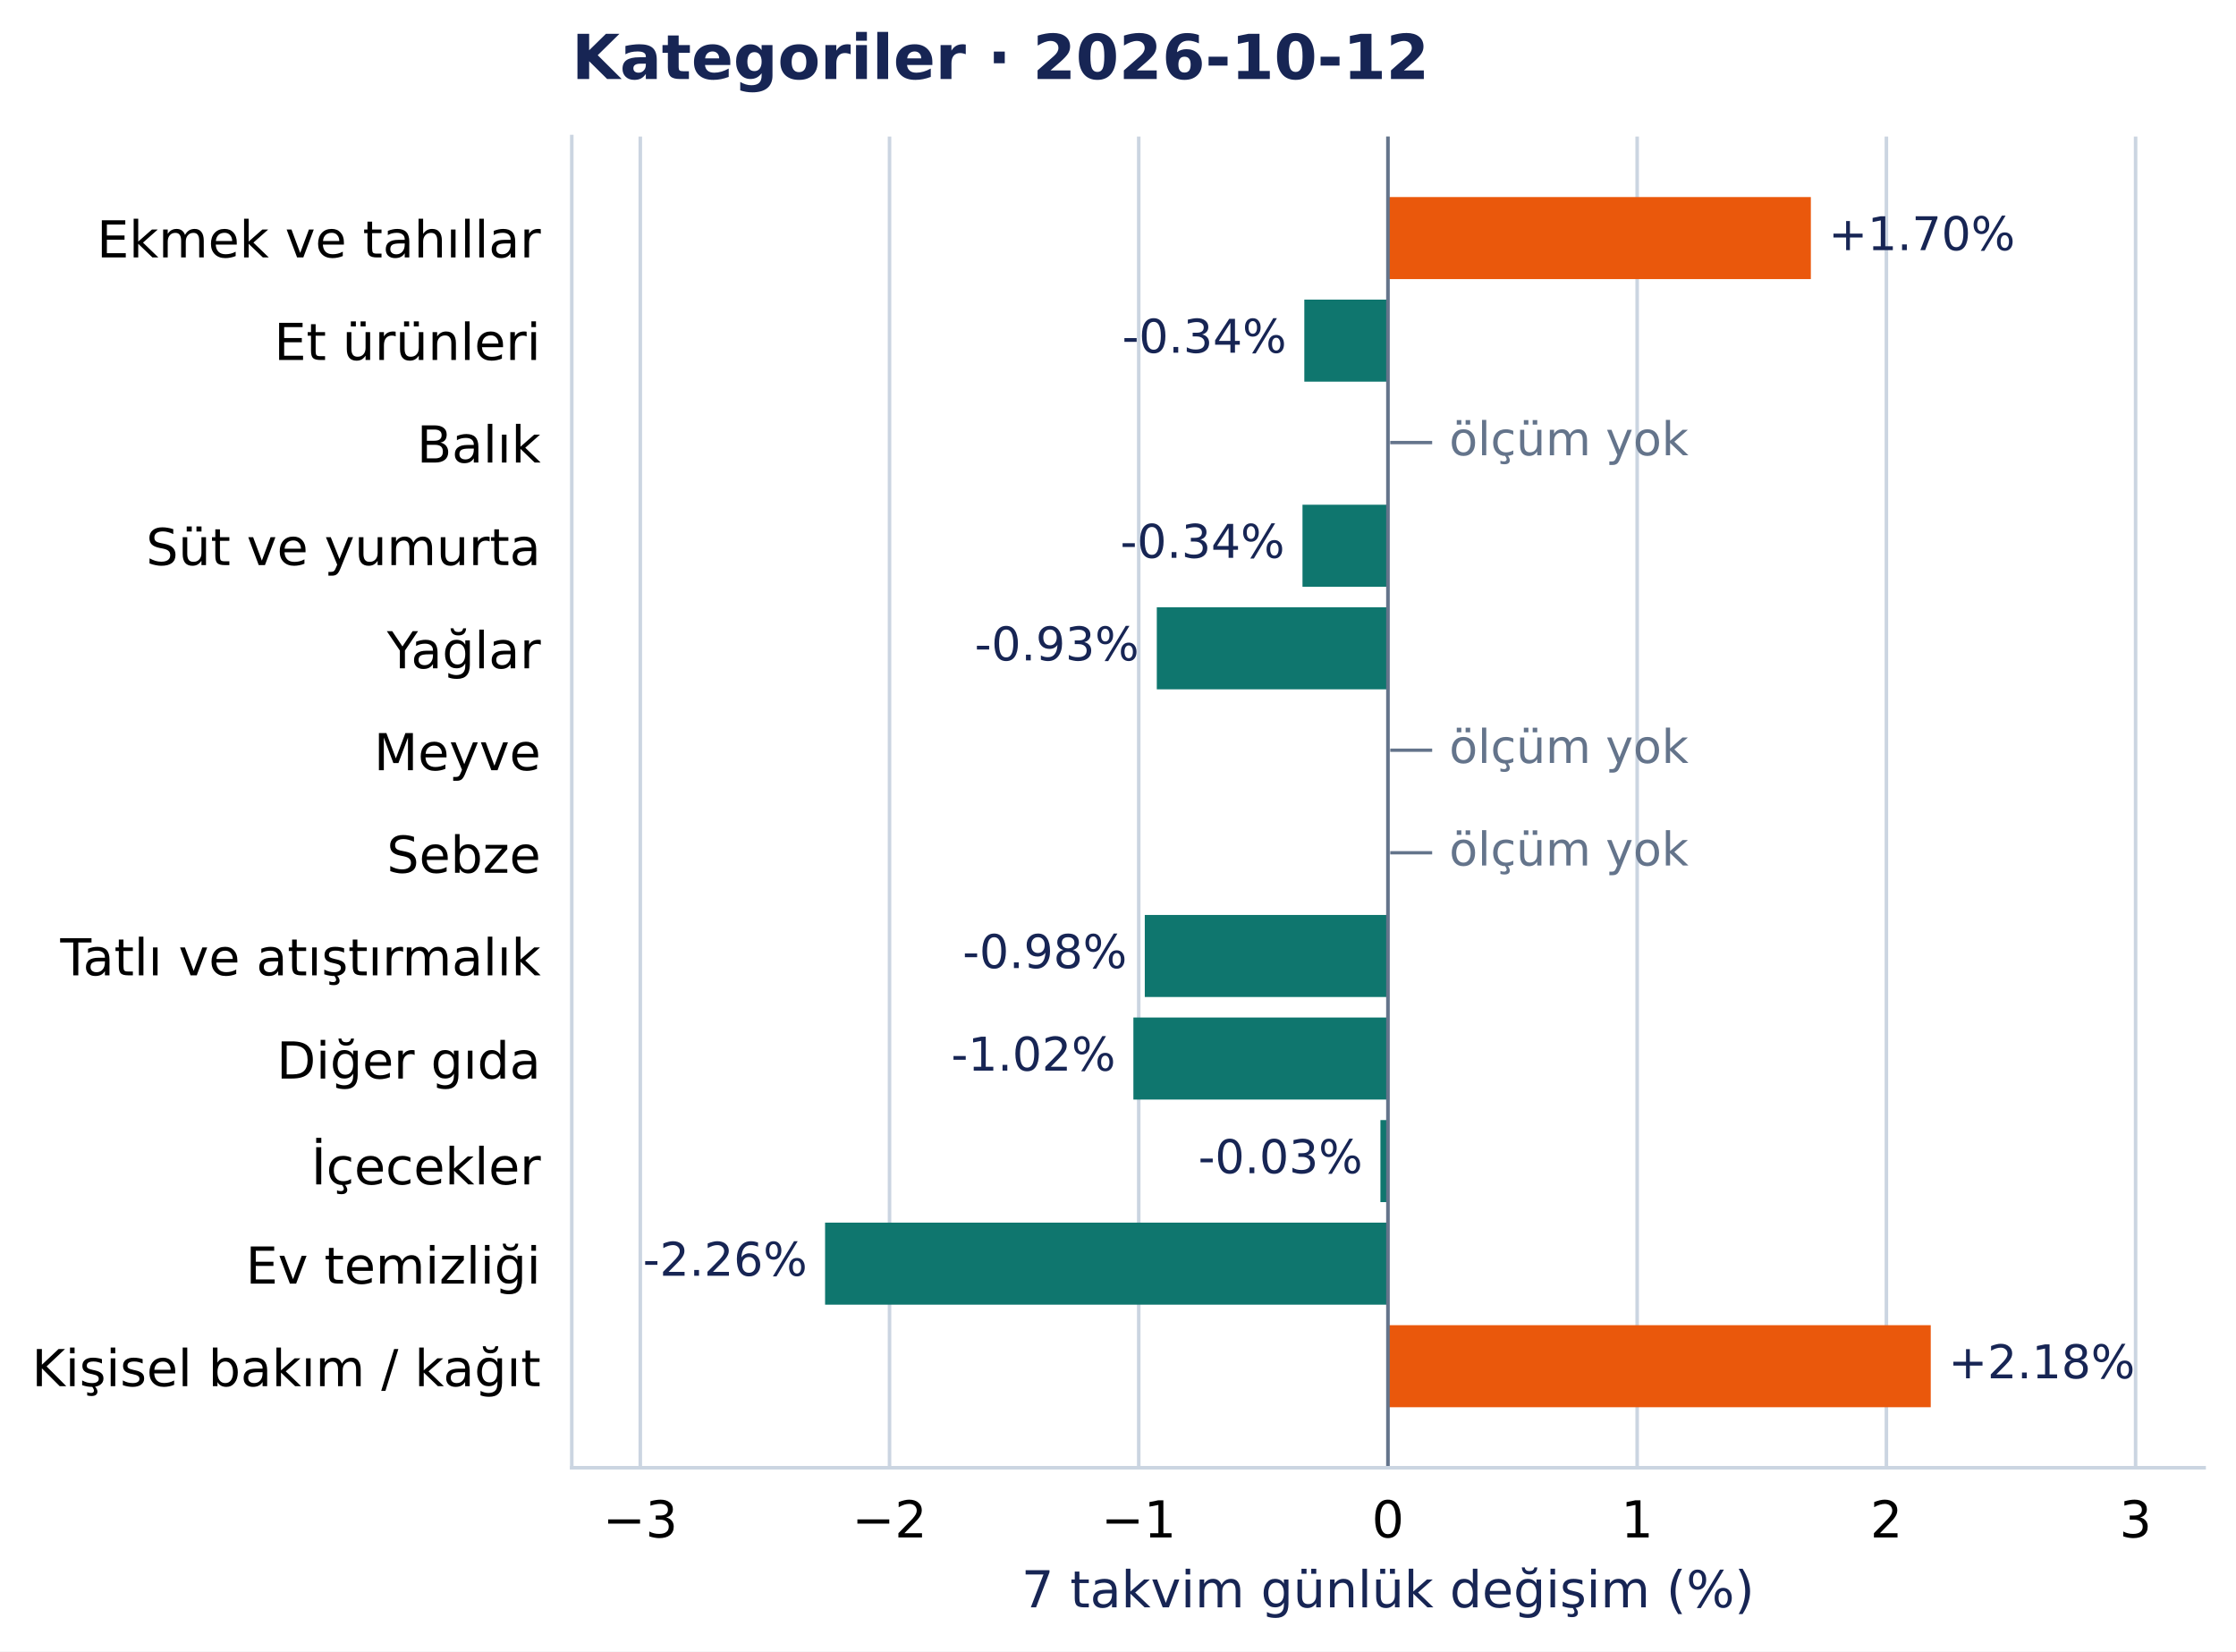
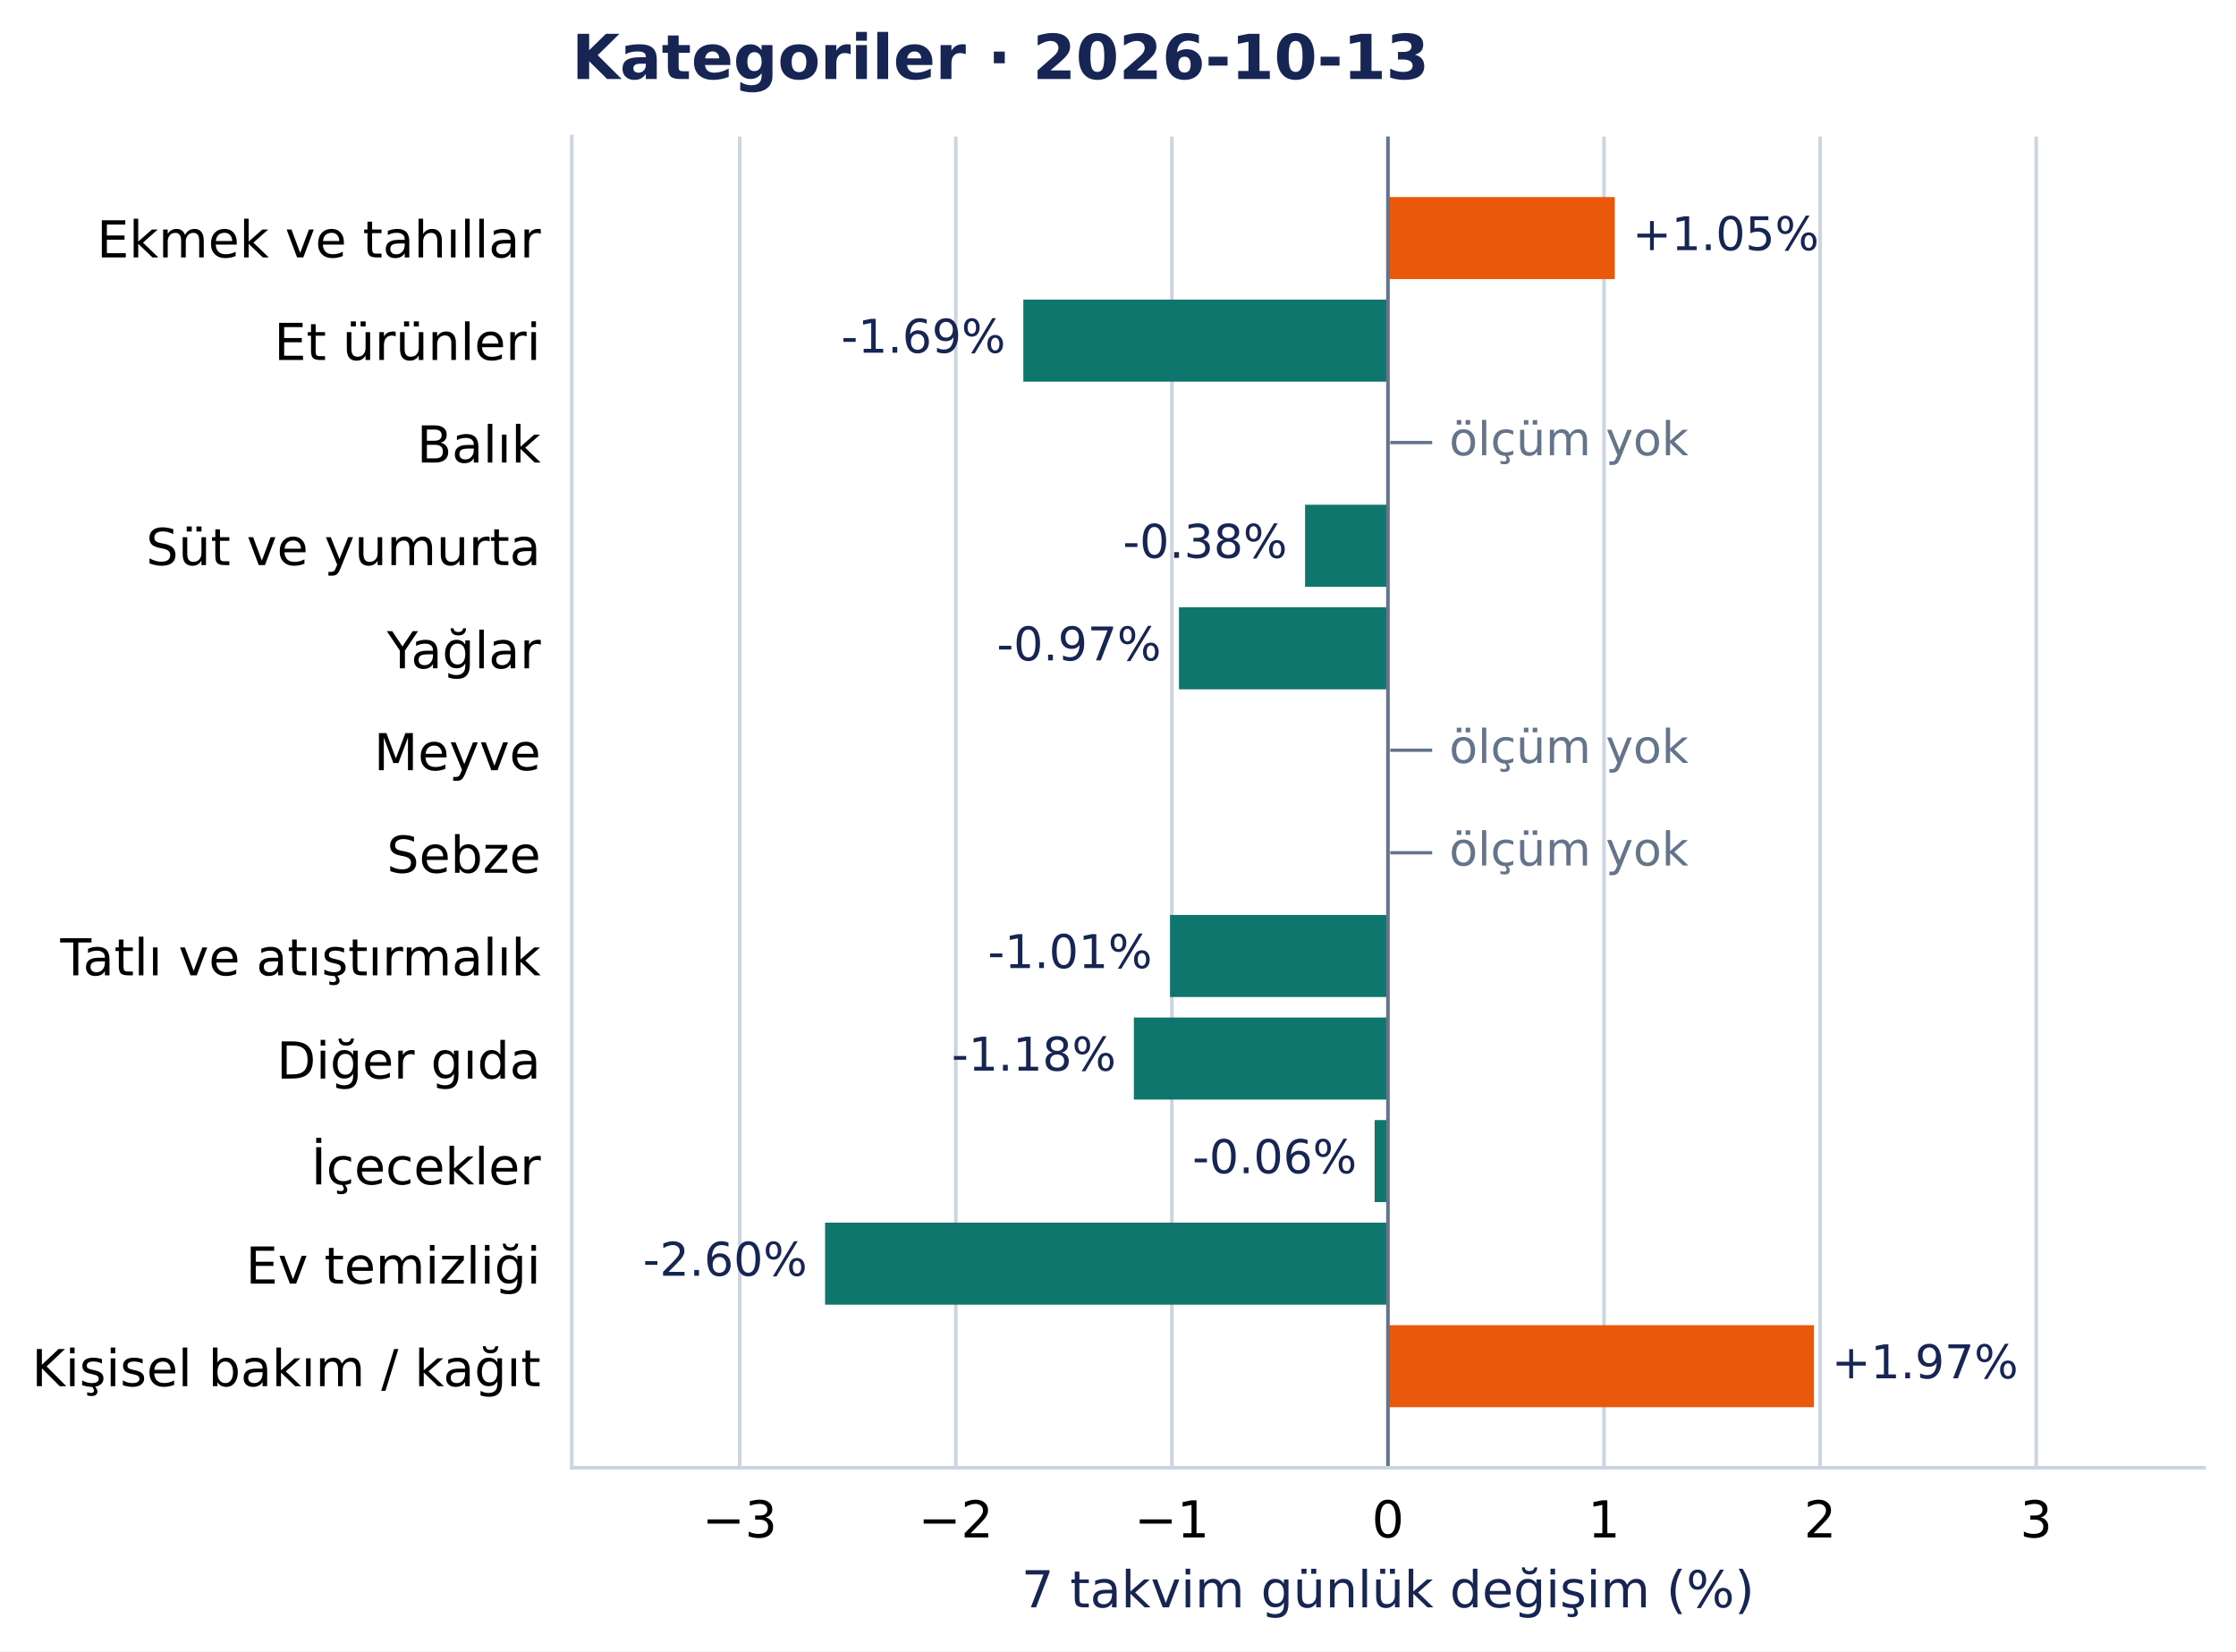
<svg xmlns="http://www.w3.org/2000/svg" width="504.998pt" height="372.97pt" viewBox="0 0 504.998 372.97" version="1.1">
  <defs>
    <style type="text/css">*{stroke-linejoin: round; stroke-linecap: butt}</style>
  </defs>
  <g id="figure_1">
    <g id="patch_1">
      <path d="M 0 372.97 L 504.998 372.97 L 504.998 0 L 0 0 z " style="fill: #ffffff" />
    </g>
    <g id="axes_1">
      <g id="patch_2">
        <path d="M 129.135 331.478 L 497.798 331.478 L 497.798 30.838 L 129.135 30.838 z " style="fill: #ffffff" />
      </g>
      <g id="matplotlib.axis_1">
        <g id="xtick_1">
          <g id="line2d_1">
-             <path d="M 144.61 331.478 L 144.61 30.838 " clip-path="url(#pcea90821e2)" style="fill: none; stroke: #cbd5e1; stroke-width: 0.8; stroke-linecap: square" />
+             <path d="M 167.06 331.478 L 167.06 30.838 " clip-path="url(#pcea90821e2)" style="fill: none; stroke: #cbd5e1; stroke-width: 0.8; stroke-linecap: square" />
          </g>
          <g id="line2d_2" />
          <g id="text_1">
-             <text style="font-size: 11.5px; font-family: 'DejaVu Sans', 'Bitstream Vera Sans', 'Computer Modern Sans Serif', 'Lucida Grande', 'Verdana', 'Geneva', 'Lucid', 'Arial', 'Helvetica', 'Avant Garde', sans-serif; text-anchor: middle" x="144.61" y="347.216" transform="rotate(-0 144.6101 347.2157)">−3</text>
+             <text style="font-size: 11.5px; font-family: 'DejaVu Sans', 'Bitstream Vera Sans', 'Computer Modern Sans Serif', 'Lucida Grande', 'Verdana', 'Geneva', 'Lucid', 'Arial', 'Helvetica', 'Avant Garde', sans-serif; text-anchor: middle" x="167.06" y="347.216" transform="rotate(-0 167.0599 347.2157)">−3</text>
          </g>
        </g>
        <g id="xtick_2">
          <g id="line2d_3">
-             <path d="M 200.896 331.478 L 200.896 30.838 " clip-path="url(#pcea90821e2)" style="fill: none; stroke: #cbd5e1; stroke-width: 0.8; stroke-linecap: square" />
+             <path d="M 215.862 331.478 L 215.862 30.838 " clip-path="url(#pcea90821e2)" style="fill: none; stroke: #cbd5e1; stroke-width: 0.8; stroke-linecap: square" />
          </g>
          <g id="line2d_4" />
          <g id="text_2">
-             <text style="font-size: 11.5px; font-family: 'DejaVu Sans', 'Bitstream Vera Sans', 'Computer Modern Sans Serif', 'Lucida Grande', 'Verdana', 'Geneva', 'Lucid', 'Arial', 'Helvetica', 'Avant Garde', sans-serif; text-anchor: middle" x="200.896" y="347.216" transform="rotate(-0 200.8956 347.2157)">−2</text>
+             <text style="font-size: 11.5px; font-family: 'DejaVu Sans', 'Bitstream Vera Sans', 'Computer Modern Sans Serif', 'Lucida Grande', 'Verdana', 'Geneva', 'Lucid', 'Arial', 'Helvetica', 'Avant Garde', sans-serif; text-anchor: middle" x="215.862" y="347.216" transform="rotate(-0 215.8621 347.2157)">−2</text>
          </g>
        </g>
        <g id="xtick_3">
          <g id="line2d_5">
-             <path d="M 257.181 331.478 L 257.181 30.838 " clip-path="url(#pcea90821e2)" style="fill: none; stroke: #cbd5e1; stroke-width: 0.8; stroke-linecap: square" />
+             <path d="M 264.664 331.478 L 264.664 30.838 " clip-path="url(#pcea90821e2)" style="fill: none; stroke: #cbd5e1; stroke-width: 0.8; stroke-linecap: square" />
          </g>
          <g id="line2d_6" />
          <g id="text_3">
-             <text style="font-size: 11.5px; font-family: 'DejaVu Sans', 'Bitstream Vera Sans', 'Computer Modern Sans Serif', 'Lucida Grande', 'Verdana', 'Geneva', 'Lucid', 'Arial', 'Helvetica', 'Avant Garde', sans-serif; text-anchor: middle" x="257.181" y="347.216" transform="rotate(-0 257.1811 347.2157)">−1</text>
+             <text style="font-size: 11.5px; font-family: 'DejaVu Sans', 'Bitstream Vera Sans', 'Computer Modern Sans Serif', 'Lucida Grande', 'Verdana', 'Geneva', 'Lucid', 'Arial', 'Helvetica', 'Avant Garde', sans-serif; text-anchor: middle" x="264.664" y="347.216" transform="rotate(-0 264.6643 347.2157)">−1</text>
          </g>
        </g>
        <g id="xtick_4">
          <g id="line2d_7">
            <path d="M 313.467 331.478 L 313.467 30.838 " clip-path="url(#pcea90821e2)" style="fill: none; stroke: #cbd5e1; stroke-width: 0.8; stroke-linecap: square" />
          </g>
          <g id="line2d_8" />
          <g id="text_4">
            <text style="font-size: 11.5px; font-family: 'DejaVu Sans', 'Bitstream Vera Sans', 'Computer Modern Sans Serif', 'Lucida Grande', 'Verdana', 'Geneva', 'Lucid', 'Arial', 'Helvetica', 'Avant Garde', sans-serif; text-anchor: middle" x="313.467" y="347.216" transform="rotate(-0 313.4666 347.2157)">0</text>
          </g>
        </g>
        <g id="xtick_5">
          <g id="line2d_9">
-             <path d="M 369.752 331.478 L 369.752 30.838 " clip-path="url(#pcea90821e2)" style="fill: none; stroke: #cbd5e1; stroke-width: 0.8; stroke-linecap: square" />
+             <path d="M 362.269 331.478 L 362.269 30.838 " clip-path="url(#pcea90821e2)" style="fill: none; stroke: #cbd5e1; stroke-width: 0.8; stroke-linecap: square" />
          </g>
          <g id="line2d_10" />
          <g id="text_5">
-             <text style="font-size: 11.5px; font-family: 'DejaVu Sans', 'Bitstream Vera Sans', 'Computer Modern Sans Serif', 'Lucida Grande', 'Verdana', 'Geneva', 'Lucid', 'Arial', 'Helvetica', 'Avant Garde', sans-serif; text-anchor: middle" x="369.752" y="347.216" transform="rotate(-0 369.7521 347.2157)">1</text>
+             <text style="font-size: 11.5px; font-family: 'DejaVu Sans', 'Bitstream Vera Sans', 'Computer Modern Sans Serif', 'Lucida Grande', 'Verdana', 'Geneva', 'Lucid', 'Arial', 'Helvetica', 'Avant Garde', sans-serif; text-anchor: middle" x="362.269" y="347.216" transform="rotate(-0 362.2688 347.2157)">1</text>
          </g>
        </g>
        <g id="xtick_6">
          <g id="line2d_11">
-             <path d="M 426.038 331.478 L 426.038 30.838 " clip-path="url(#pcea90821e2)" style="fill: none; stroke: #cbd5e1; stroke-width: 0.8; stroke-linecap: square" />
+             <path d="M 411.071 331.478 L 411.071 30.838 " clip-path="url(#pcea90821e2)" style="fill: none; stroke: #cbd5e1; stroke-width: 0.8; stroke-linecap: square" />
          </g>
          <g id="line2d_12" />
          <g id="text_6">
-             <text style="font-size: 11.5px; font-family: 'DejaVu Sans', 'Bitstream Vera Sans', 'Computer Modern Sans Serif', 'Lucida Grande', 'Verdana', 'Geneva', 'Lucid', 'Arial', 'Helvetica', 'Avant Garde', sans-serif; text-anchor: middle" x="426.038" y="347.216" transform="rotate(-0 426.0376 347.2157)">2</text>
+             <text style="font-size: 11.5px; font-family: 'DejaVu Sans', 'Bitstream Vera Sans', 'Computer Modern Sans Serif', 'Lucida Grande', 'Verdana', 'Geneva', 'Lucid', 'Arial', 'Helvetica', 'Avant Garde', sans-serif; text-anchor: middle" x="411.071" y="347.216" transform="rotate(-0 411.071 347.2157)">2</text>
          </g>
        </g>
        <g id="xtick_7">
          <g id="line2d_13">
-             <path d="M 482.323 331.478 L 482.323 30.838 " clip-path="url(#pcea90821e2)" style="fill: none; stroke: #cbd5e1; stroke-width: 0.8; stroke-linecap: square" />
+             <path d="M 459.873 331.478 L 459.873 30.838 " clip-path="url(#pcea90821e2)" style="fill: none; stroke: #cbd5e1; stroke-width: 0.8; stroke-linecap: square" />
          </g>
          <g id="line2d_14" />
          <g id="text_7">
-             <text style="font-size: 11.5px; font-family: 'DejaVu Sans', 'Bitstream Vera Sans', 'Computer Modern Sans Serif', 'Lucida Grande', 'Verdana', 'Geneva', 'Lucid', 'Arial', 'Helvetica', 'Avant Garde', sans-serif; text-anchor: middle" x="482.323" y="347.216" transform="rotate(-0 482.323 347.2157)">3</text>
+             <text style="font-size: 11.5px; font-family: 'DejaVu Sans', 'Bitstream Vera Sans', 'Computer Modern Sans Serif', 'Lucida Grande', 'Verdana', 'Geneva', 'Lucid', 'Arial', 'Helvetica', 'Avant Garde', sans-serif; text-anchor: middle" x="459.873" y="347.216" transform="rotate(-0 459.8732 347.2157)">3</text>
          </g>
        </g>
        <g id="text_8">
          <text style="font-size: 11.5px; font-family: 'DejaVu Sans', 'Bitstream Vera Sans', 'Computer Modern Sans Serif', 'Lucida Grande', 'Verdana', 'Geneva', 'Lucid', 'Arial', 'Helvetica', 'Avant Garde', sans-serif; text-anchor: middle; fill: #172554" x="313.467" y="363.008" transform="rotate(-0 313.4666 363.0077)">7 takvim günlük değişim (%)</text>
        </g>
      </g>
      <g id="matplotlib.axis_2">
        <g id="ytick_1">
          <g id="line2d_15" />
          <g id="text_9">
            <text style="font-size: 11.5px; font-family: 'DejaVu Sans', 'Bitstream Vera Sans', 'Computer Modern Sans Serif', 'Lucida Grande', 'Verdana', 'Geneva', 'Lucid', 'Arial', 'Helvetica', 'Avant Garde', sans-serif; text-anchor: end" x="122.135" y="58.137" transform="rotate(-0 122.1353 58.13713)">Ekmek ve tahıllar</text>
          </g>
        </g>
        <g id="ytick_2">
          <g id="line2d_16" />
          <g id="text_10">
            <text style="font-size: 11.5px; font-family: 'DejaVu Sans', 'Bitstream Vera Sans', 'Computer Modern Sans Serif', 'Lucida Grande', 'Verdana', 'Geneva', 'Lucid', 'Arial', 'Helvetica', 'Avant Garde', sans-serif; text-anchor: end" x="122.135" y="81.299" transform="rotate(-0 122.1353 81.29896)">Et ürünleri</text>
          </g>
        </g>
        <g id="ytick_3">
          <g id="line2d_17" />
          <g id="text_11">
            <text style="font-size: 11.5px; font-family: 'DejaVu Sans', 'Bitstream Vera Sans', 'Computer Modern Sans Serif', 'Lucida Grande', 'Verdana', 'Geneva', 'Lucid', 'Arial', 'Helvetica', 'Avant Garde', sans-serif; text-anchor: end" x="122.135" y="104.461" transform="rotate(-0 122.1353 104.4608)">Balık</text>
          </g>
        </g>
        <g id="ytick_4">
          <g id="line2d_18" />
          <g id="text_12">
            <text style="font-size: 11.5px; font-family: 'DejaVu Sans', 'Bitstream Vera Sans', 'Computer Modern Sans Serif', 'Lucida Grande', 'Verdana', 'Geneva', 'Lucid', 'Arial', 'Helvetica', 'Avant Garde', sans-serif; text-anchor: end" x="122.135" y="127.622" transform="rotate(-0 122.1353 127.6222)">Süt ve yumurta</text>
          </g>
        </g>
        <g id="ytick_5">
          <g id="line2d_19" />
          <g id="text_13">
            <text style="font-size: 11.5px; font-family: 'DejaVu Sans', 'Bitstream Vera Sans', 'Computer Modern Sans Serif', 'Lucida Grande', 'Verdana', 'Geneva', 'Lucid', 'Arial', 'Helvetica', 'Avant Garde', sans-serif; text-anchor: end" x="122.135" y="150.93" transform="rotate(-0 122.1353 150.93)">Yağlar</text>
          </g>
        </g>
        <g id="ytick_6">
          <g id="line2d_20" />
          <g id="text_14">
            <text style="font-size: 11.5px; font-family: 'DejaVu Sans', 'Bitstream Vera Sans', 'Computer Modern Sans Serif', 'Lucida Grande', 'Verdana', 'Geneva', 'Lucid', 'Arial', 'Helvetica', 'Avant Garde', sans-serif; text-anchor: end" x="122.135" y="173.946" transform="rotate(-0 122.1353 173.9458)">Meyve</text>
          </g>
        </g>
        <g id="ytick_7">
          <g id="line2d_21" />
          <g id="text_15">
            <text style="font-size: 11.5px; font-family: 'DejaVu Sans', 'Bitstream Vera Sans', 'Computer Modern Sans Serif', 'Lucida Grande', 'Verdana', 'Geneva', 'Lucid', 'Arial', 'Helvetica', 'Avant Garde', sans-serif; text-anchor: end" x="122.135" y="197.108" transform="rotate(-0 122.1353 197.1081)">Sebze</text>
          </g>
        </g>
        <g id="ytick_8">
          <g id="line2d_22" />
          <g id="text_16">
            <text style="font-size: 11.5px; font-family: 'DejaVu Sans', 'Bitstream Vera Sans', 'Computer Modern Sans Serif', 'Lucida Grande', 'Verdana', 'Geneva', 'Lucid', 'Arial', 'Helvetica', 'Avant Garde', sans-serif; text-anchor: end" x="122.135" y="220.27" transform="rotate(-0 122.1353 220.27)">Tatlı ve atıştırmalık</text>
          </g>
        </g>
        <g id="ytick_9">
          <g id="line2d_23" />
          <g id="text_17">
            <text style="font-size: 11.5px; font-family: 'DejaVu Sans', 'Bitstream Vera Sans', 'Computer Modern Sans Serif', 'Lucida Grande', 'Verdana', 'Geneva', 'Lucid', 'Arial', 'Helvetica', 'Avant Garde', sans-serif; text-anchor: end" x="122.135" y="243.577" transform="rotate(-0 122.1353 243.5773)">Diğer gıda</text>
          </g>
        </g>
        <g id="ytick_10">
          <g id="line2d_24" />
          <g id="text_18">
            <text style="font-size: 11.5px; font-family: 'DejaVu Sans', 'Bitstream Vera Sans', 'Computer Modern Sans Serif', 'Lucida Grande', 'Verdana', 'Geneva', 'Lucid', 'Arial', 'Helvetica', 'Avant Garde', sans-serif; text-anchor: end" x="122.135" y="267.48" transform="rotate(-0 122.1353 267.4804)">İçecekler</text>
          </g>
        </g>
        <g id="ytick_11">
          <g id="line2d_25" />
          <g id="text_19">
            <text style="font-size: 11.5px; font-family: 'DejaVu Sans', 'Bitstream Vera Sans', 'Computer Modern Sans Serif', 'Lucida Grande', 'Verdana', 'Geneva', 'Lucid', 'Arial', 'Helvetica', 'Avant Garde', sans-serif; text-anchor: end" x="122.135" y="289.901" transform="rotate(-0 122.1353 289.901)">Ev temizliği</text>
          </g>
        </g>
        <g id="ytick_12">
          <g id="line2d_26" />
          <g id="text_20">
            <text style="font-size: 11.5px; font-family: 'DejaVu Sans', 'Bitstream Vera Sans', 'Computer Modern Sans Serif', 'Lucida Grande', 'Verdana', 'Geneva', 'Lucid', 'Arial', 'Helvetica', 'Avant Garde', sans-serif; text-anchor: end" x="122.135" y="313.063" transform="rotate(-0 122.1353 313.0628)">Kişisel bakım / kağıt</text>
          </g>
        </g>
      </g>
      <g id="patch_3">
-         <path d="M 313.467 44.503 L 408.978 44.503 L 408.978 63.033 L 313.467 63.033 z " clip-path="url(#pcea90821e2)" style="fill: #ea580c" />
+         <path d="M 313.467 44.503 L 364.686 44.503 L 364.686 63.033 L 313.467 63.033 z " clip-path="url(#pcea90821e2)" style="fill: #ea580c" />
      </g>
      <g id="patch_4">
-         <path d="M 313.467 67.665 L 294.578 67.665 L 294.578 86.195 L 313.467 86.195 z " clip-path="url(#pcea90821e2)" style="fill: #0f766e" />
+         <path d="M 313.467 67.665 L 231.119 67.665 L 231.119 86.195 L 313.467 86.195 z " clip-path="url(#pcea90821e2)" style="fill: #0f766e" />
      </g>
      <g id="patch_5">
-         <path d="M 313.467 113.989 L 294.165 113.989 L 294.165 132.518 L 313.467 132.518 z " clip-path="url(#pcea90821e2)" style="fill: #0f766e" />
+         <path d="M 313.467 113.989 L 294.747 113.989 L 294.747 132.518 L 313.467 132.518 z " clip-path="url(#pcea90821e2)" style="fill: #0f766e" />
      </g>
      <g id="patch_6">
-         <path d="M 313.467 137.151 L 261.262 137.151 L 261.262 155.68 L 313.467 155.68 z " clip-path="url(#pcea90821e2)" style="fill: #0f766e" />
+         <path d="M 313.467 137.151 L 266.267 137.151 L 266.267 155.68 L 313.467 155.68 z " clip-path="url(#pcea90821e2)" style="fill: #0f766e" />
      </g>
      <g id="patch_7">
-         <path d="M 313.467 206.636 L 258.548 206.636 L 258.548 225.166 L 313.467 225.166 z " clip-path="url(#pcea90821e2)" style="fill: #0f766e" />
+         <path d="M 313.467 206.636 L 264.245 206.636 L 264.245 225.166 L 313.467 225.166 z " clip-path="url(#pcea90821e2)" style="fill: #0f766e" />
      </g>
      <g id="patch_8">
-         <path d="M 313.467 229.798 L 255.974 229.798 L 255.974 248.327 L 313.467 248.327 z " clip-path="url(#pcea90821e2)" style="fill: #0f766e" />
+         <path d="M 313.467 229.798 L 256.079 229.798 L 256.079 248.327 L 313.467 248.327 z " clip-path="url(#pcea90821e2)" style="fill: #0f766e" />
      </g>
      <g id="patch_9">
-         <path d="M 313.467 252.96 L 311.765 252.96 L 311.765 271.489 L 313.467 271.489 z " clip-path="url(#pcea90821e2)" style="fill: #0f766e" />
+         <path d="M 313.467 252.96 L 310.456 252.96 L 310.456 271.489 L 313.467 271.489 z " clip-path="url(#pcea90821e2)" style="fill: #0f766e" />
      </g>
      <g id="patch_10">
        <path d="M 313.467 276.122 L 186.342 276.122 L 186.342 294.651 L 313.467 294.651 z " clip-path="url(#pcea90821e2)" style="fill: #0f766e" />
      </g>
      <g id="patch_11">
-         <path d="M 313.467 299.283 L 436.058 299.283 L 436.058 317.813 L 313.467 317.813 z " clip-path="url(#pcea90821e2)" style="fill: #ea580c" />
+         <path d="M 313.467 299.283 L 409.682 299.283 L 409.682 317.813 L 313.467 317.813 z " clip-path="url(#pcea90821e2)" style="fill: #ea580c" />
      </g>
      <g id="line2d_27">
        <path d="M 313.467 331.478 L 313.467 30.838 " clip-path="url(#pcea90821e2)" style="fill: none; stroke: #64748b; stroke-width: 0.8; stroke-linecap: square" />
      </g>
      <g id="patch_12">
        <path d="M 129.135 331.478 L 129.135 30.838 " style="fill: none; stroke: #cbd5e1; stroke-width: 0.8; stroke-linejoin: miter; stroke-linecap: square" />
      </g>
      <g id="patch_13">
        <path d="M 129.135 331.478 L 497.798 331.478 " style="fill: none; stroke: #cbd5e1; stroke-width: 0.8; stroke-linejoin: miter; stroke-linecap: square" />
      </g>
      <g id="text_21">
-         <text style="font-size: 10.5px; font-family: 'DejaVu Sans', 'Bitstream Vera Sans', 'Computer Modern Sans Serif', 'Lucida Grande', 'Verdana', 'Geneva', 'Lucid', 'Arial', 'Helvetica', 'Avant Garde', sans-serif; text-anchor: start; fill: #172554" x="412.978" y="56.496" transform="rotate(-0 412.9783 56.49557)">+1.70%</text>
+         <text style="font-size: 10.5px; font-family: 'DejaVu Sans', 'Bitstream Vera Sans', 'Computer Modern Sans Serif', 'Lucida Grande', 'Verdana', 'Geneva', 'Lucid', 'Arial', 'Helvetica', 'Avant Garde', sans-serif; text-anchor: start; fill: #172554" x="368.686" y="56.496" transform="rotate(-0 368.6861 56.49557)">+1.05%</text>
      </g>
      <g id="text_22">
-         <text style="font-size: 10.5px; font-family: 'DejaVu Sans', 'Bitstream Vera Sans', 'Computer Modern Sans Serif', 'Lucida Grande', 'Verdana', 'Geneva', 'Lucid', 'Arial', 'Helvetica', 'Avant Garde', sans-serif; text-anchor: end; fill: #172554" x="290.578" y="79.657" transform="rotate(-0 290.5778 79.6574)">-0.34%</text>
+         <text style="font-size: 10.5px; font-family: 'DejaVu Sans', 'Bitstream Vera Sans', 'Computer Modern Sans Serif', 'Lucida Grande', 'Verdana', 'Geneva', 'Lucid', 'Arial', 'Helvetica', 'Avant Garde', sans-serif; text-anchor: end; fill: #172554" x="227.119" y="79.657" transform="rotate(-0 227.1195 79.6574)">-1.69%</text>
      </g>
      <g id="text_23">
        <text style="font-size: 10.5px; font-family: 'DejaVu Sans', 'Bitstream Vera Sans', 'Computer Modern Sans Serif', 'Lucida Grande', 'Verdana', 'Geneva', 'Lucid', 'Arial', 'Helvetica', 'Avant Garde', sans-serif; text-anchor: start; fill: #64748b" x="313.467" y="102.82" transform="rotate(-0 313.4666 102.8196)">  — ölçüm yok</text>
      </g>
      <g id="text_24">
-         <text style="font-size: 10.5px; font-family: 'DejaVu Sans', 'Bitstream Vera Sans', 'Computer Modern Sans Serif', 'Lucida Grande', 'Verdana', 'Geneva', 'Lucid', 'Arial', 'Helvetica', 'Avant Garde', sans-serif; text-anchor: end; fill: #172554" x="290.165" y="125.981" transform="rotate(-0 290.165 125.9811)">-0.34%</text>
+         <text style="font-size: 10.5px; font-family: 'DejaVu Sans', 'Bitstream Vera Sans', 'Computer Modern Sans Serif', 'Lucida Grande', 'Verdana', 'Geneva', 'Lucid', 'Arial', 'Helvetica', 'Avant Garde', sans-serif; text-anchor: end; fill: #172554" x="290.747" y="125.981" transform="rotate(-0 290.7471 125.9811)">-0.38%</text>
      </g>
      <g id="text_25">
-         <text style="font-size: 10.5px; font-family: 'DejaVu Sans', 'Bitstream Vera Sans', 'Computer Modern Sans Serif', 'Lucida Grande', 'Verdana', 'Geneva', 'Lucid', 'Arial', 'Helvetica', 'Avant Garde', sans-serif; text-anchor: end; fill: #172554" x="257.262" y="149.143" transform="rotate(-0 257.2622 149.1429)">-0.93%</text>
+         <text style="font-size: 10.5px; font-family: 'DejaVu Sans', 'Bitstream Vera Sans', 'Computer Modern Sans Serif', 'Lucida Grande', 'Verdana', 'Geneva', 'Lucid', 'Arial', 'Helvetica', 'Avant Garde', sans-serif; text-anchor: end; fill: #172554" x="262.267" y="149.143" transform="rotate(-0 262.267 149.1429)">-0.97%</text>
      </g>
      <g id="text_26">
        <text style="font-size: 10.5px; font-family: 'DejaVu Sans', 'Bitstream Vera Sans', 'Computer Modern Sans Serif', 'Lucida Grande', 'Verdana', 'Geneva', 'Lucid', 'Arial', 'Helvetica', 'Avant Garde', sans-serif; text-anchor: start; fill: #64748b" x="313.467" y="172.305" transform="rotate(-0 313.4666 172.3051)">  — ölçüm yok</text>
      </g>
      <g id="text_27">
        <text style="font-size: 10.5px; font-family: 'DejaVu Sans', 'Bitstream Vera Sans', 'Computer Modern Sans Serif', 'Lucida Grande', 'Verdana', 'Geneva', 'Lucid', 'Arial', 'Helvetica', 'Avant Garde', sans-serif; text-anchor: start; fill: #64748b" x="313.467" y="195.467" transform="rotate(-0 313.4666 195.467)">  — ölçüm yok</text>
      </g>
      <g id="text_28">
-         <text style="font-size: 10.5px; font-family: 'DejaVu Sans', 'Bitstream Vera Sans', 'Computer Modern Sans Serif', 'Lucida Grande', 'Verdana', 'Geneva', 'Lucid', 'Arial', 'Helvetica', 'Avant Garde', sans-serif; text-anchor: end; fill: #172554" x="254.548" y="218.628" transform="rotate(-0 254.5481 218.6284)">-0.98%</text>
+         <text style="font-size: 10.5px; font-family: 'DejaVu Sans', 'Bitstream Vera Sans', 'Computer Modern Sans Serif', 'Lucida Grande', 'Verdana', 'Geneva', 'Lucid', 'Arial', 'Helvetica', 'Avant Garde', sans-serif; text-anchor: end; fill: #172554" x="260.245" y="218.628" transform="rotate(-0 260.2445 218.6284)">-1.01%</text>
      </g>
      <g id="text_29">
-         <text style="font-size: 10.5px; font-family: 'DejaVu Sans', 'Bitstream Vera Sans', 'Computer Modern Sans Serif', 'Lucida Grande', 'Verdana', 'Geneva', 'Lucid', 'Arial', 'Helvetica', 'Avant Garde', sans-serif; text-anchor: end; fill: #172554" x="251.974" y="241.79" transform="rotate(-0 251.9736 241.7902)">-1.02%</text>
+         <text style="font-size: 10.5px; font-family: 'DejaVu Sans', 'Bitstream Vera Sans', 'Computer Modern Sans Serif', 'Lucida Grande', 'Verdana', 'Geneva', 'Lucid', 'Arial', 'Helvetica', 'Avant Garde', sans-serif; text-anchor: end; fill: #172554" x="252.079" y="241.79" transform="rotate(-0 252.0794 241.7902)">-1.18%</text>
      </g>
      <g id="text_30">
-         <text style="font-size: 10.5px; font-family: 'DejaVu Sans', 'Bitstream Vera Sans', 'Computer Modern Sans Serif', 'Lucida Grande', 'Verdana', 'Geneva', 'Lucid', 'Arial', 'Helvetica', 'Avant Garde', sans-serif; text-anchor: end; fill: #172554" x="307.765" y="264.952" transform="rotate(-0 307.7655 264.9521)">-0.03%</text>
+         <text style="font-size: 10.5px; font-family: 'DejaVu Sans', 'Bitstream Vera Sans', 'Computer Modern Sans Serif', 'Lucida Grande', 'Verdana', 'Geneva', 'Lucid', 'Arial', 'Helvetica', 'Avant Garde', sans-serif; text-anchor: end; fill: #172554" x="306.456" y="264.952" transform="rotate(-0 306.4564 264.9521)">-0.06%</text>
      </g>
      <g id="text_31">
-         <text style="font-size: 10.5px; font-family: 'DejaVu Sans', 'Bitstream Vera Sans', 'Computer Modern Sans Serif', 'Lucida Grande', 'Verdana', 'Geneva', 'Lucid', 'Arial', 'Helvetica', 'Avant Garde', sans-serif; text-anchor: end; fill: #172554" x="182.342" y="288.114" transform="rotate(-0 182.3416 288.1139)">-2.26%</text>
+         <text style="font-size: 10.5px; font-family: 'DejaVu Sans', 'Bitstream Vera Sans', 'Computer Modern Sans Serif', 'Lucida Grande', 'Verdana', 'Geneva', 'Lucid', 'Arial', 'Helvetica', 'Avant Garde', sans-serif; text-anchor: end; fill: #172554" x="182.342" y="288.114" transform="rotate(-0 182.3416 288.1139)">-2.60%</text>
      </g>
      <g id="text_32">
-         <text style="font-size: 10.5px; font-family: 'DejaVu Sans', 'Bitstream Vera Sans', 'Computer Modern Sans Serif', 'Lucida Grande', 'Verdana', 'Geneva', 'Lucid', 'Arial', 'Helvetica', 'Avant Garde', sans-serif; text-anchor: start; fill: #172554" x="440.058" y="311.276" transform="rotate(-0 440.0584 311.2757)">+2.18%</text>
+         <text style="font-size: 10.5px; font-family: 'DejaVu Sans', 'Bitstream Vera Sans', 'Computer Modern Sans Serif', 'Lucida Grande', 'Verdana', 'Geneva', 'Lucid', 'Arial', 'Helvetica', 'Avant Garde', sans-serif; text-anchor: start; fill: #172554" x="413.682" y="311.276" transform="rotate(-0 413.6822 311.2757)">+1.97%</text>
      </g>
      <g id="text_33">
-         <text style="font-weight: 700; font-size: 14px; font-family: 'DejaVu Sans', 'Bitstream Vera Sans', 'Computer Modern Sans Serif', 'Lucida Grande', 'Verdana', 'Geneva', 'Lucid', 'Arial', 'Helvetica', 'Avant Garde', sans-serif; text-anchor: start; fill: #172554" x="129.135" y="17.838" transform="rotate(-0 129.1353 17.83781)">Kategoriler · 2026-10-12</text>
+         <text style="font-weight: 700; font-size: 14px; font-family: 'DejaVu Sans', 'Bitstream Vera Sans', 'Computer Modern Sans Serif', 'Lucida Grande', 'Verdana', 'Geneva', 'Lucid', 'Arial', 'Helvetica', 'Avant Garde', sans-serif; text-anchor: start; fill: #172554" x="129.135" y="17.838" transform="rotate(-0 129.1353 17.83781)">Kategoriler · 2026-10-13</text>
      </g>
    </g>
  </g>
  <defs>
    <clipPath id="pcea90821e2">
      <rect x="129.135" y="30.838" width="368.663" height="300.641" />
    </clipPath>
  </defs>
</svg>
